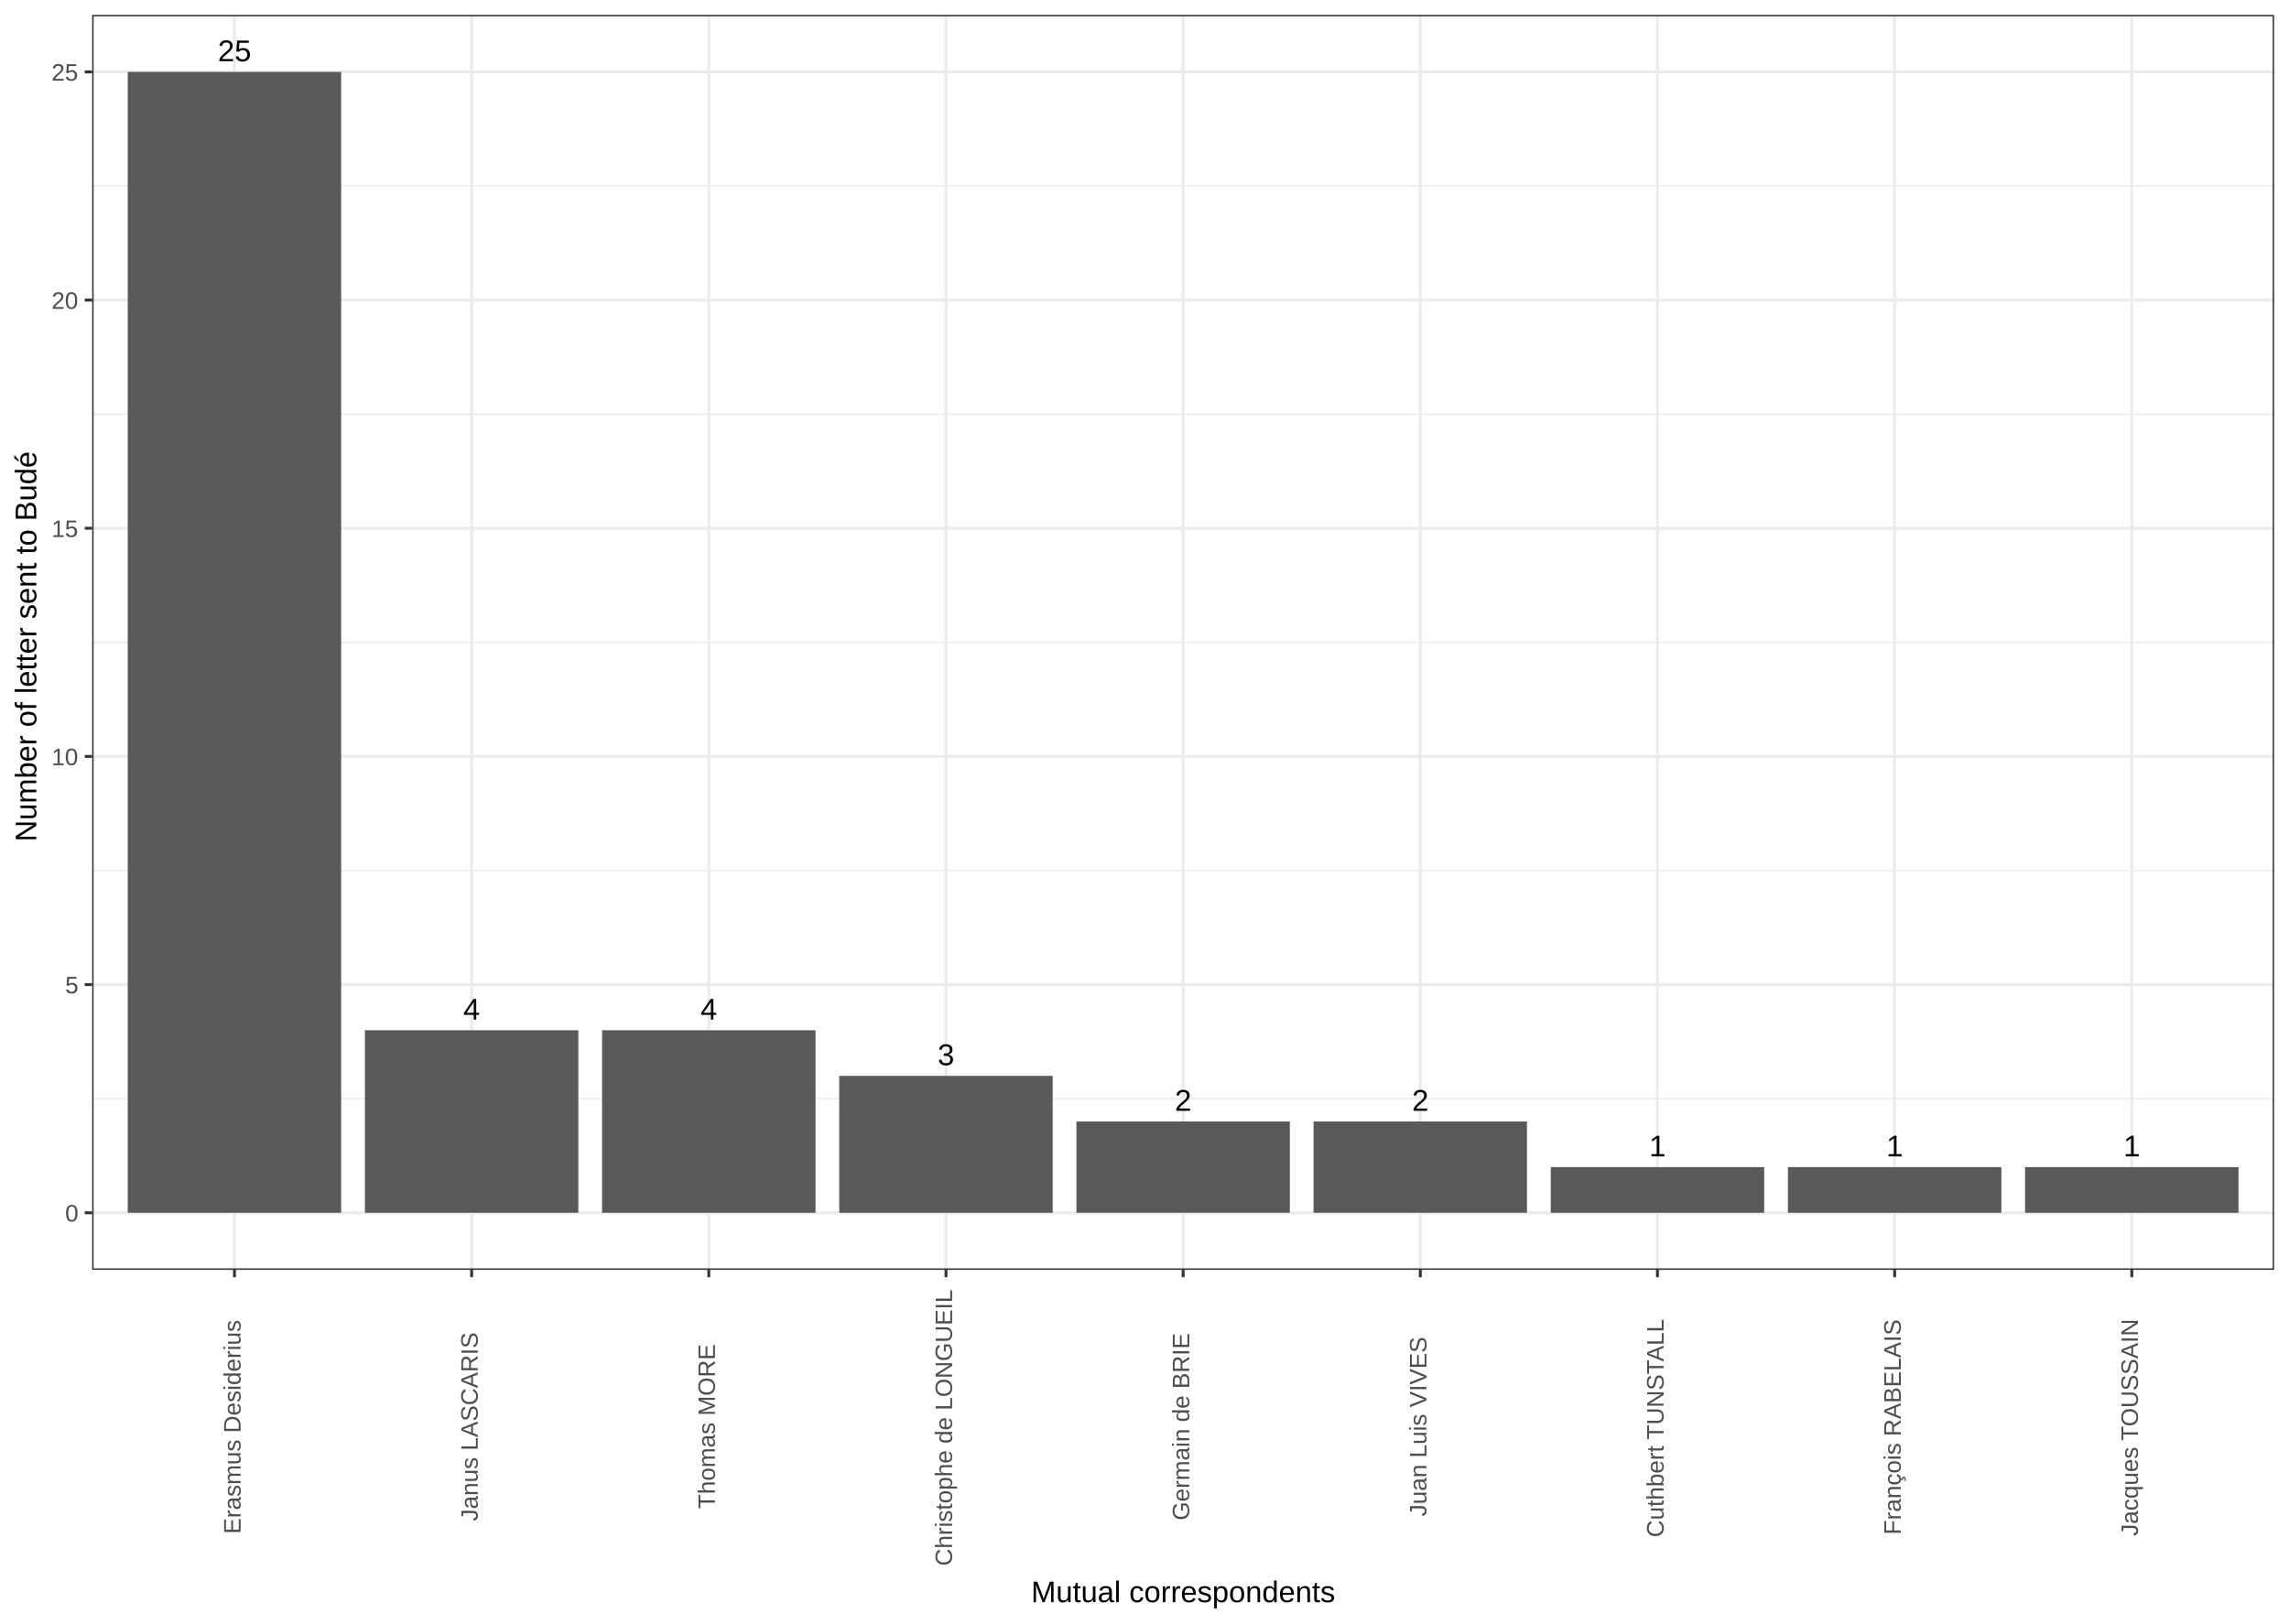
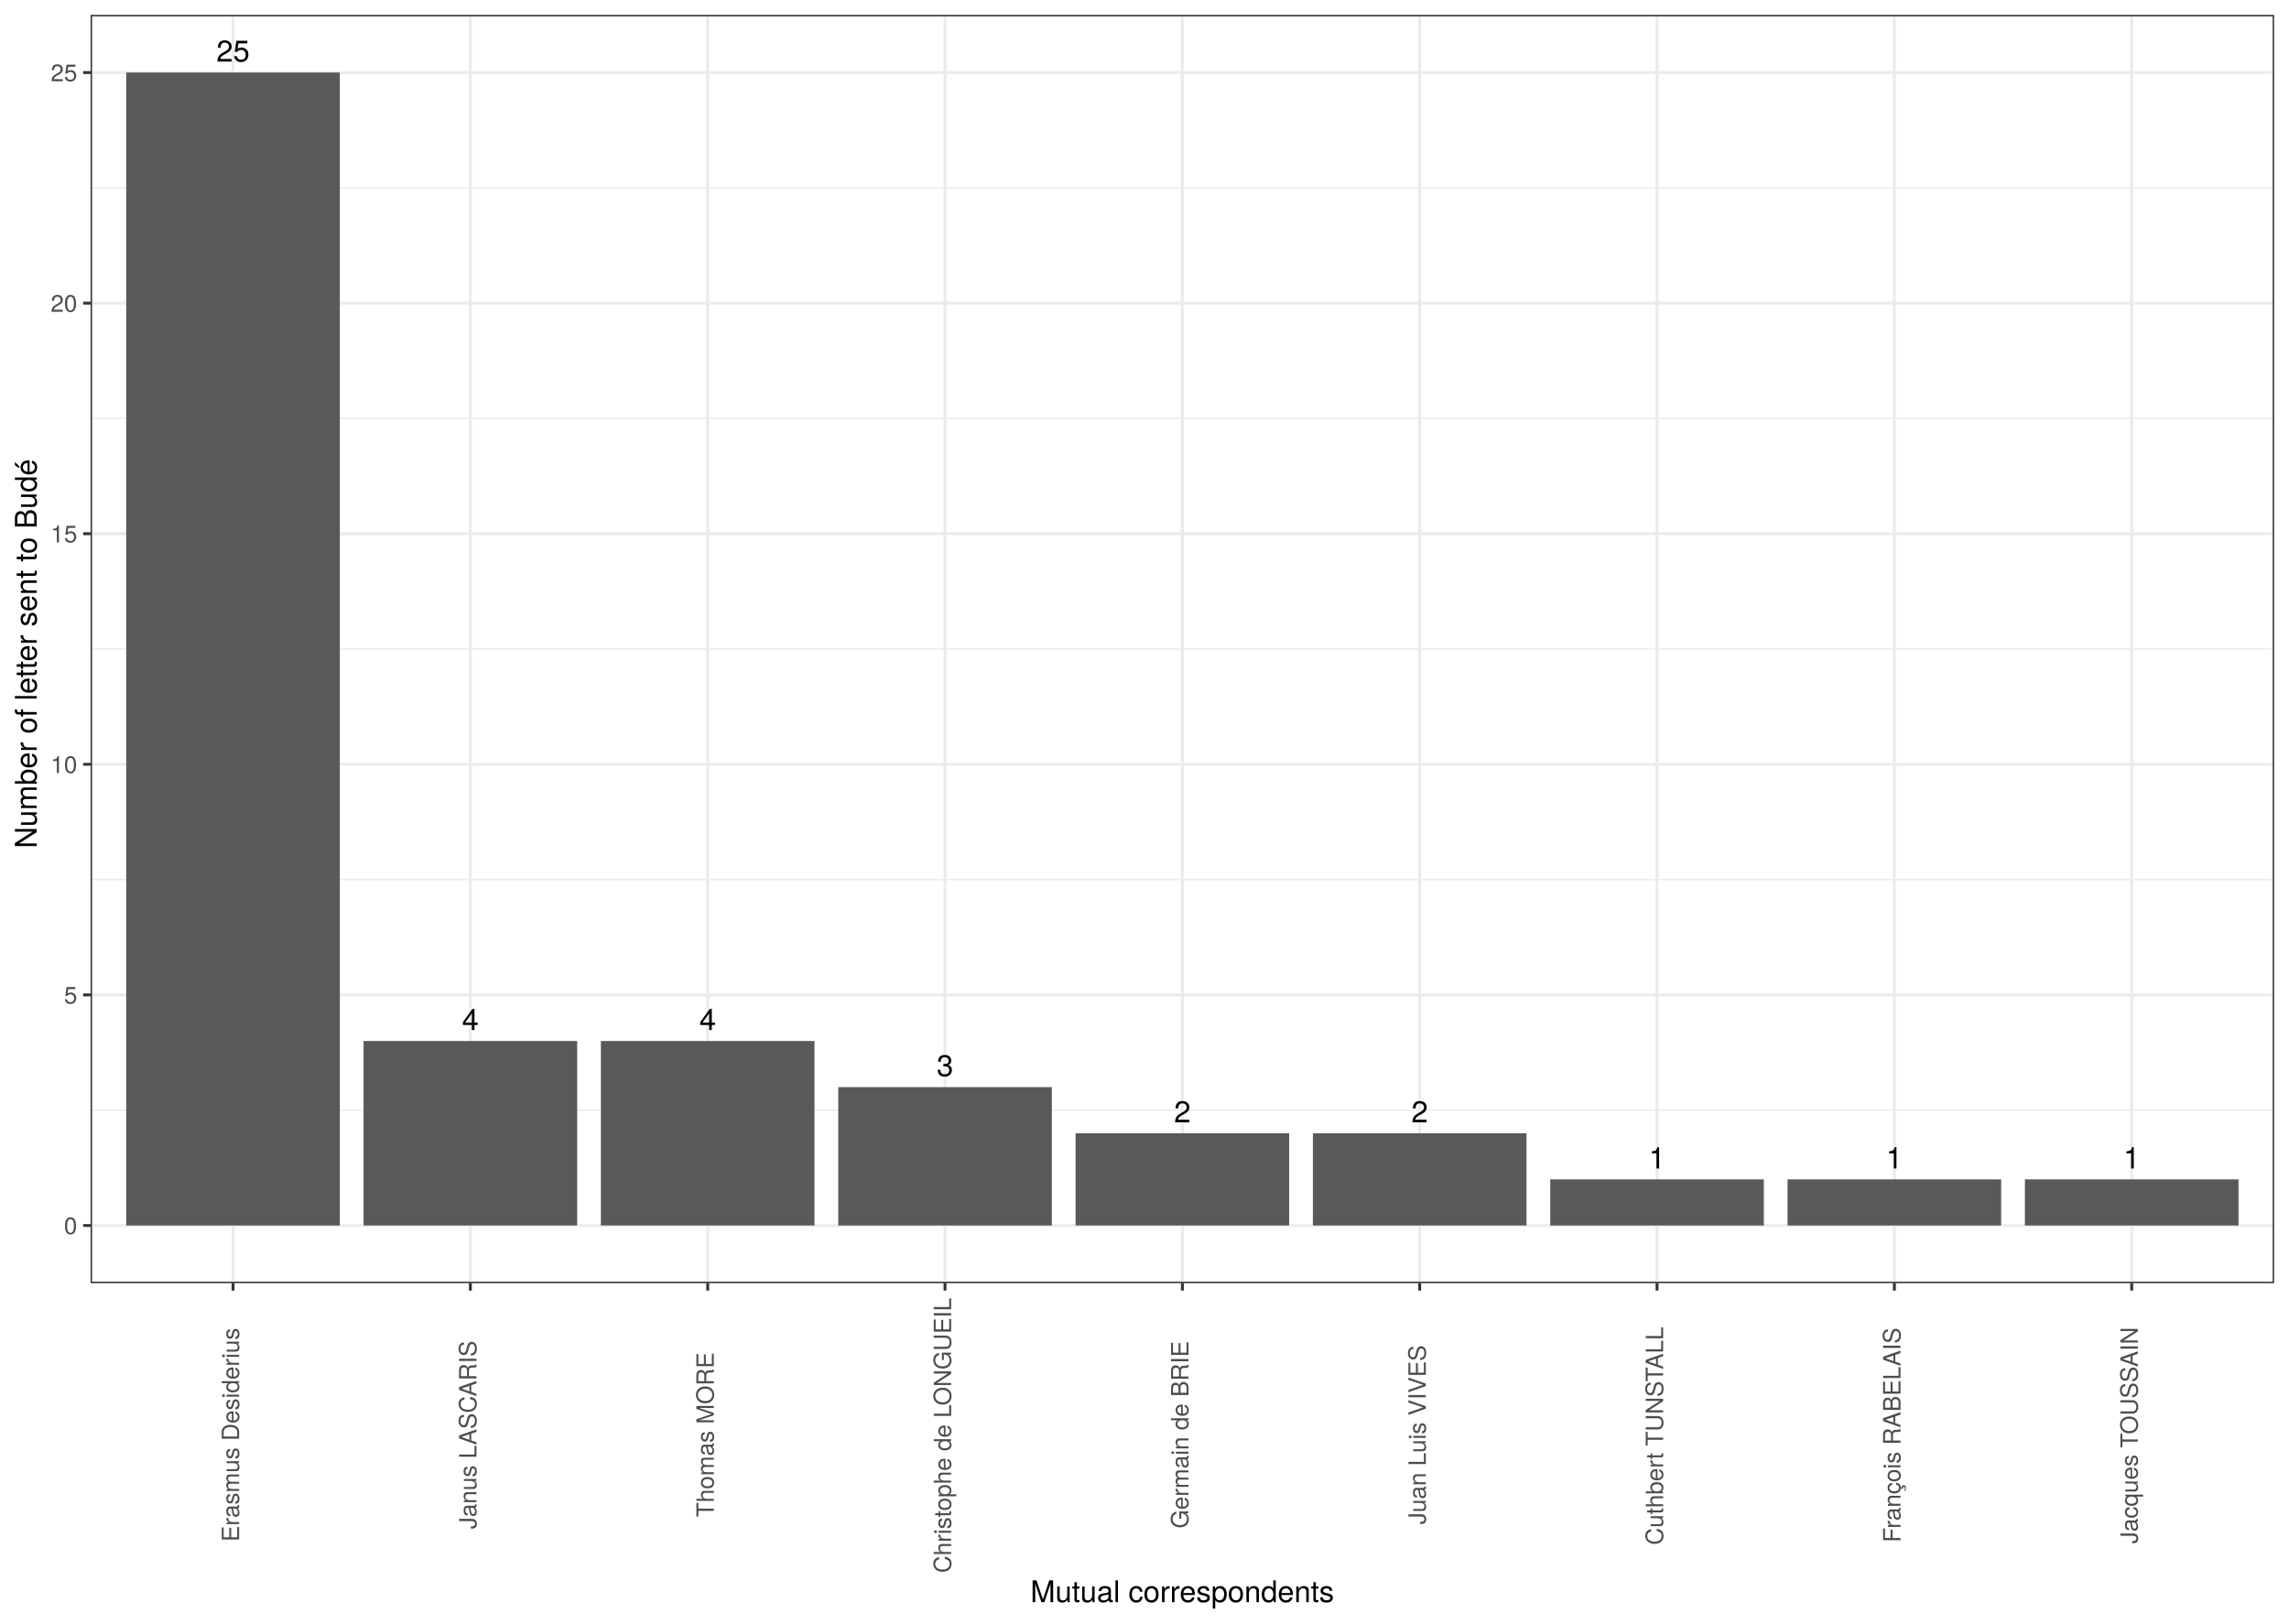
<svg xmlns="http://www.w3.org/2000/svg" viewBox="0 0 842.40 597.60">
  <defs>
    <style type="text/css">
-     line, polyline, path, rect, circle {
+     line, polyline, polygon, path, rect, circle {
      fill: none;
      stroke: #000000;
      stroke-linecap: round;
      stroke-linejoin: round;
      stroke-miterlimit: 10.00;
    }
  </style>
  </defs>
  <rect width="100%" height="100%" style="stroke: none; fill: #FFFFFF;" />
-   <rect x="0.00" y="-0.00" width="842.40" height="597.60" style="stroke-width: 1.07; stroke: #FFFFFF; fill: #FFFFFF;" />
+   <rect x="0.00" y="-0" width="842.40" height="597.60" style="stroke-width: 1.07; stroke: #FFFFFF; fill: #FFFFFF;" />
  <defs>
-     <clipPath id="cpMzMuOTE2OHw4MzYuOTIxfDQ2Ny4zOTV8NS40Nzk0NQ==">
-       <rect x="33.92" y="5.48" width="803.00" height="461.92" />
+     <clipPath id="cpMzMuMzV8ODM2LjkyfDQ3Mi4zMHw1LjQ4">
+       <rect x="33.35" y="5.48" width="803.57" height="466.82" />
    </clipPath>
  </defs>
-   <rect x="33.92" y="5.48" width="803.00" height="461.92" style="stroke-width: 1.07; stroke: none; fill: #FFFFFF;" clip-path="url(#cpMzMuOTE2OHw4MzYuOTIxfDQ2Ny4zOTV8NS40Nzk0NQ==)" />
-   <polyline points="33.92,404.41 836.92,404.41 " style="stroke-width: 0.53; stroke: #EBEBEB; stroke-linecap: butt;" clip-path="url(#cpMzMuOTE2OHw4MzYuOTIxfDQ2Ny4zOTV8NS40Nzk0NQ==)" />
-   <polyline points="33.92,320.42 836.92,320.42 " style="stroke-width: 0.53; stroke: #EBEBEB; stroke-linecap: butt;" clip-path="url(#cpMzMuOTE2OHw4MzYuOTIxfDQ2Ny4zOTV8NS40Nzk0NQ==)" />
-   <polyline points="33.92,236.44 836.92,236.44 " style="stroke-width: 0.53; stroke: #EBEBEB; stroke-linecap: butt;" clip-path="url(#cpMzMuOTE2OHw4MzYuOTIxfDQ2Ny4zOTV8NS40Nzk0NQ==)" />
-   <polyline points="33.92,152.45 836.92,152.45 " style="stroke-width: 0.53; stroke: #EBEBEB; stroke-linecap: butt;" clip-path="url(#cpMzMuOTE2OHw4MzYuOTIxfDQ2Ny4zOTV8NS40Nzk0NQ==)" />
-   <polyline points="33.92,68.47 836.92,68.47 " style="stroke-width: 0.53; stroke: #EBEBEB; stroke-linecap: butt;" clip-path="url(#cpMzMuOTE2OHw4MzYuOTIxfDQ2Ny4zOTV8NS40Nzk0NQ==)" />
-   <polyline points="33.92,446.40 836.92,446.40 " style="stroke-width: 1.07; stroke: #EBEBEB; stroke-linecap: butt;" clip-path="url(#cpMzMuOTE2OHw4MzYuOTIxfDQ2Ny4zOTV8NS40Nzk0NQ==)" />
-   <polyline points="33.92,362.41 836.92,362.41 " style="stroke-width: 1.07; stroke: #EBEBEB; stroke-linecap: butt;" clip-path="url(#cpMzMuOTE2OHw4MzYuOTIxfDQ2Ny4zOTV8NS40Nzk0NQ==)" />
-   <polyline points="33.92,278.43 836.92,278.43 " style="stroke-width: 1.07; stroke: #EBEBEB; stroke-linecap: butt;" clip-path="url(#cpMzMuOTE2OHw4MzYuOTIxfDQ2Ny4zOTV8NS40Nzk0NQ==)" />
-   <polyline points="33.92,194.44 836.92,194.44 " style="stroke-width: 1.07; stroke: #EBEBEB; stroke-linecap: butt;" clip-path="url(#cpMzMuOTE2OHw4MzYuOTIxfDQ2Ny4zOTV8NS40Nzk0NQ==)" />
-   <polyline points="33.92,110.46 836.92,110.46 " style="stroke-width: 1.07; stroke: #EBEBEB; stroke-linecap: butt;" clip-path="url(#cpMzMuOTE2OHw4MzYuOTIxfDQ2Ny4zOTV8NS40Nzk0NQ==)" />
-   <polyline points="33.92,26.48 836.92,26.48 " style="stroke-width: 1.07; stroke: #EBEBEB; stroke-linecap: butt;" clip-path="url(#cpMzMuOTE2OHw4MzYuOTIxfDQ2Ny4zOTV8NS40Nzk0NQ==)" />
-   <polyline points="86.29,467.39 86.29,5.48 " style="stroke-width: 1.07; stroke: #EBEBEB; stroke-linecap: butt;" clip-path="url(#cpMzMuOTE2OHw4MzYuOTIxfDQ2Ny4zOTV8NS40Nzk0NQ==)" />
-   <polyline points="173.57,467.39 173.57,5.48 " style="stroke-width: 1.07; stroke: #EBEBEB; stroke-linecap: butt;" clip-path="url(#cpMzMuOTE2OHw4MzYuOTIxfDQ2Ny4zOTV8NS40Nzk0NQ==)" />
-   <polyline points="260.85,467.39 260.85,5.48 " style="stroke-width: 1.07; stroke: #EBEBEB; stroke-linecap: butt;" clip-path="url(#cpMzMuOTE2OHw4MzYuOTIxfDQ2Ny4zOTV8NS40Nzk0NQ==)" />
-   <polyline points="348.14,467.39 348.14,5.48 " style="stroke-width: 1.07; stroke: #EBEBEB; stroke-linecap: butt;" clip-path="url(#cpMzMuOTE2OHw4MzYuOTIxfDQ2Ny4zOTV8NS40Nzk0NQ==)" />
-   <polyline points="435.42,467.39 435.42,5.48 " style="stroke-width: 1.07; stroke: #EBEBEB; stroke-linecap: butt;" clip-path="url(#cpMzMuOTE2OHw4MzYuOTIxfDQ2Ny4zOTV8NS40Nzk0NQ==)" />
-   <polyline points="522.70,467.39 522.70,5.48 " style="stroke-width: 1.07; stroke: #EBEBEB; stroke-linecap: butt;" clip-path="url(#cpMzMuOTE2OHw4MzYuOTIxfDQ2Ny4zOTV8NS40Nzk0NQ==)" />
-   <polyline points="609.98,467.39 609.98,5.48 " style="stroke-width: 1.07; stroke: #EBEBEB; stroke-linecap: butt;" clip-path="url(#cpMzMuOTE2OHw4MzYuOTIxfDQ2Ny4zOTV8NS40Nzk0NQ==)" />
-   <polyline points="697.27,467.39 697.27,5.48 " style="stroke-width: 1.07; stroke: #EBEBEB; stroke-linecap: butt;" clip-path="url(#cpMzMuOTE2OHw4MzYuOTIxfDQ2Ny4zOTV8NS40Nzk0NQ==)" />
-   <polyline points="784.55,467.39 784.55,5.48 " style="stroke-width: 1.07; stroke: #EBEBEB; stroke-linecap: butt;" clip-path="url(#cpMzMuOTE2OHw4MzYuOTIxfDQ2Ny4zOTV8NS40Nzk0NQ==)" />
-   <rect x="47.01" y="26.48" width="78.55" height="419.92" style="stroke-width: 1.07; stroke: none; stroke-linecap: butt; fill: #595959;" clip-path="url(#cpMzMuOTE2OHw4MzYuOTIxfDQ2Ny4zOTV8NS40Nzk0NQ==)" />
-   <rect x="134.29" y="379.21" width="78.55" height="67.19" style="stroke-width: 1.07; stroke: none; stroke-linecap: butt; fill: #595959;" clip-path="url(#cpMzMuOTE2OHw4MzYuOTIxfDQ2Ny4zOTV8NS40Nzk0NQ==)" />
-   <rect x="221.58" y="379.21" width="78.55" height="67.19" style="stroke-width: 1.07; stroke: none; stroke-linecap: butt; fill: #595959;" clip-path="url(#cpMzMuOTE2OHw4MzYuOTIxfDQ2Ny4zOTV8NS40Nzk0NQ==)" />
-   <rect x="308.86" y="396.01" width="78.55" height="50.39" style="stroke-width: 1.07; stroke: none; stroke-linecap: butt; fill: #595959;" clip-path="url(#cpMzMuOTE2OHw4MzYuOTIxfDQ2Ny4zOTV8NS40Nzk0NQ==)" />
-   <rect x="396.14" y="412.80" width="78.55" height="33.59" style="stroke-width: 1.07; stroke: none; stroke-linecap: butt; fill: #595959;" clip-path="url(#cpMzMuOTE2OHw4MzYuOTIxfDQ2Ny4zOTV8NS40Nzk0NQ==)" />
-   <rect x="483.42" y="412.80" width="78.55" height="33.59" style="stroke-width: 1.07; stroke: none; stroke-linecap: butt; fill: #595959;" clip-path="url(#cpMzMuOTE2OHw4MzYuOTIxfDQ2Ny4zOTV8NS40Nzk0NQ==)" />
-   <rect x="570.71" y="429.60" width="78.55" height="16.80" style="stroke-width: 1.07; stroke: none; stroke-linecap: butt; fill: #595959;" clip-path="url(#cpMzMuOTE2OHw4MzYuOTIxfDQ2Ny4zOTV8NS40Nzk0NQ==)" />
-   <rect x="657.99" y="429.60" width="78.55" height="16.80" style="stroke-width: 1.07; stroke: none; stroke-linecap: butt; fill: #595959;" clip-path="url(#cpMzMuOTE2OHw4MzYuOTIxfDQ2Ny4zOTV8NS40Nzk0NQ==)" />
-   <rect x="745.27" y="429.60" width="78.55" height="16.80" style="stroke-width: 1.07; stroke: none; stroke-linecap: butt; fill: #595959;" clip-path="url(#cpMzMuOTE2OHw4MzYuOTIxfDQ2Ny4zOTV8NS40Nzk0NQ==)" />
-   <g clip-path="url(#cpMzMuOTE2OHw4MzYuOTIxfDQ2Ny4zOTV8NS40Nzk0NQ==)">
-     <text x="80.17" y="22.54" style="font-size: 11.04px; font-family: Arial;" textLength="12.24px" lengthAdjust="spacingAndGlyphs">25</text>
+   <rect x="33.35" y="5.48" width="803.57" height="466.82" style="stroke-width: 1.07; stroke: none; fill: #FFFFFF;" clip-path="url(#cpMzMuMzV8ODM2LjkyfDQ3Mi4zMHw1LjQ4)" />
+   <polyline points="33.35,408.65 836.92,408.65 " style="stroke-width: 0.53; stroke: #EBEBEB; stroke-linecap: butt;" clip-path="url(#cpMzMuMzV8ODM2LjkyfDQ3Mi4zMHw1LjQ4)" />
+   <polyline points="33.35,323.77 836.92,323.77 " style="stroke-width: 0.53; stroke: #EBEBEB; stroke-linecap: butt;" clip-path="url(#cpMzMuMzV8ODM2LjkyfDQ3Mi4zMHw1LjQ4)" />
+   <polyline points="33.35,238.89 836.92,238.89 " style="stroke-width: 0.53; stroke: #EBEBEB; stroke-linecap: butt;" clip-path="url(#cpMzMuMzV8ODM2LjkyfDQ3Mi4zMHw1LjQ4)" />
+   <polyline points="33.35,154.01 836.92,154.01 " style="stroke-width: 0.53; stroke: #EBEBEB; stroke-linecap: butt;" clip-path="url(#cpMzMuMzV8ODM2LjkyfDQ3Mi4zMHw1LjQ4)" />
+   <polyline points="33.35,69.14 836.92,69.14 " style="stroke-width: 0.53; stroke: #EBEBEB; stroke-linecap: butt;" clip-path="url(#cpMzMuMzV8ODM2LjkyfDQ3Mi4zMHw1LjQ4)" />
+   <polyline points="33.35,451.09 836.92,451.09 " style="stroke-width: 1.07; stroke: #EBEBEB; stroke-linecap: butt;" clip-path="url(#cpMzMuMzV8ODM2LjkyfDQ3Mi4zMHw1LjQ4)" />
+   <polyline points="33.35,366.21 836.92,366.21 " style="stroke-width: 1.07; stroke: #EBEBEB; stroke-linecap: butt;" clip-path="url(#cpMzMuMzV8ODM2LjkyfDQ3Mi4zMHw1LjQ4)" />
+   <polyline points="33.35,281.33 836.92,281.33 " style="stroke-width: 1.07; stroke: #EBEBEB; stroke-linecap: butt;" clip-path="url(#cpMzMuMzV8ODM2LjkyfDQ3Mi4zMHw1LjQ4)" />
+   <polyline points="33.35,196.45 836.92,196.45 " style="stroke-width: 1.07; stroke: #EBEBEB; stroke-linecap: butt;" clip-path="url(#cpMzMuMzV8ODM2LjkyfDQ3Mi4zMHw1LjQ4)" />
+   <polyline points="33.35,111.58 836.92,111.58 " style="stroke-width: 1.07; stroke: #EBEBEB; stroke-linecap: butt;" clip-path="url(#cpMzMuMzV8ODM2LjkyfDQ3Mi4zMHw1LjQ4)" />
+   <polyline points="33.35,26.70 836.92,26.70 " style="stroke-width: 1.07; stroke: #EBEBEB; stroke-linecap: butt;" clip-path="url(#cpMzMuMzV8ODM2LjkyfDQ3Mi4zMHw1LjQ4)" />
+   <polyline points="85.76,472.30 85.76,5.48 " style="stroke-width: 1.07; stroke: #EBEBEB; stroke-linecap: butt;" clip-path="url(#cpMzMuMzV8ODM2LjkyfDQ3Mi4zMHw1LjQ4)" />
+   <polyline points="173.10,472.30 173.10,5.48 " style="stroke-width: 1.07; stroke: #EBEBEB; stroke-linecap: butt;" clip-path="url(#cpMzMuMzV8ODM2LjkyfDQ3Mi4zMHw1LjQ4)" />
+   <polyline points="260.45,472.30 260.45,5.48 " style="stroke-width: 1.07; stroke: #EBEBEB; stroke-linecap: butt;" clip-path="url(#cpMzMuMzV8ODM2LjkyfDQ3Mi4zMHw1LjQ4)" />
+   <polyline points="347.79,472.30 347.79,5.48 " style="stroke-width: 1.07; stroke: #EBEBEB; stroke-linecap: butt;" clip-path="url(#cpMzMuMzV8ODM2LjkyfDQ3Mi4zMHw1LjQ4)" />
+   <polyline points="435.14,472.30 435.14,5.48 " style="stroke-width: 1.07; stroke: #EBEBEB; stroke-linecap: butt;" clip-path="url(#cpMzMuMzV8ODM2LjkyfDQ3Mi4zMHw1LjQ4)" />
+   <polyline points="522.48,472.30 522.48,5.48 " style="stroke-width: 1.07; stroke: #EBEBEB; stroke-linecap: butt;" clip-path="url(#cpMzMuMzV8ODM2LjkyfDQ3Mi4zMHw1LjQ4)" />
+   <polyline points="609.83,472.30 609.83,5.48 " style="stroke-width: 1.07; stroke: #EBEBEB; stroke-linecap: butt;" clip-path="url(#cpMzMuMzV8ODM2LjkyfDQ3Mi4zMHw1LjQ4)" />
+   <polyline points="697.17,472.30 697.17,5.48 " style="stroke-width: 1.07; stroke: #EBEBEB; stroke-linecap: butt;" clip-path="url(#cpMzMuMzV8ODM2LjkyfDQ3Mi4zMHw1LjQ4)" />
+   <polyline points="784.51,472.30 784.51,5.48 " style="stroke-width: 1.07; stroke: #EBEBEB; stroke-linecap: butt;" clip-path="url(#cpMzMuMzV8ODM2LjkyfDQ3Mi4zMHw1LjQ4)" />
+   <rect x="46.45" y="26.70" width="78.61" height="424.39" style="stroke-width: 1.07; stroke: none; stroke-linecap: square; stroke-linejoin: miter; fill: #595959;" clip-path="url(#cpMzMuMzV8ODM2LjkyfDQ3Mi4zMHw1LjQ4)" />
+   <rect x="221.14" y="383.18" width="78.61" height="67.90" style="stroke-width: 1.07; stroke: none; stroke-linecap: square; stroke-linejoin: miter; fill: #595959;" clip-path="url(#cpMzMuMzV8ODM2LjkyfDQ3Mi4zMHw1LjQ4)" />
+   <rect x="133.80" y="383.18" width="78.61" height="67.90" style="stroke-width: 1.07; stroke: none; stroke-linecap: square; stroke-linejoin: miter; fill: #595959;" clip-path="url(#cpMzMuMzV8ODM2LjkyfDQ3Mi4zMHw1LjQ4)" />
+   <rect x="308.49" y="400.16" width="78.61" height="50.93" style="stroke-width: 1.07; stroke: none; stroke-linecap: square; stroke-linejoin: miter; fill: #595959;" clip-path="url(#cpMzMuMzV8ODM2LjkyfDQ3Mi4zMHw1LjQ4)" />
+   <rect x="395.83" y="417.13" width="78.61" height="33.95" style="stroke-width: 1.07; stroke: none; stroke-linecap: square; stroke-linejoin: miter; fill: #595959;" clip-path="url(#cpMzMuMzV8ODM2LjkyfDQ3Mi4zMHw1LjQ4)" />
+   <rect x="483.18" y="417.13" width="78.61" height="33.95" style="stroke-width: 1.07; stroke: none; stroke-linecap: square; stroke-linejoin: miter; fill: #595959;" clip-path="url(#cpMzMuMzV8ODM2LjkyfDQ3Mi4zMHw1LjQ4)" />
+   <rect x="657.86" y="434.11" width="78.61" height="16.98" style="stroke-width: 1.07; stroke: none; stroke-linecap: square; stroke-linejoin: miter; fill: #595959;" clip-path="url(#cpMzMuMzV8ODM2LjkyfDQ3Mi4zMHw1LjQ4)" />
+   <rect x="570.52" y="434.11" width="78.61" height="16.98" style="stroke-width: 1.07; stroke: none; stroke-linecap: square; stroke-linejoin: miter; fill: #595959;" clip-path="url(#cpMzMuMzV8ODM2LjkyfDQ3Mi4zMHw1LjQ4)" />
+   <rect x="745.21" y="434.11" width="78.61" height="16.98" style="stroke-width: 1.07; stroke: none; stroke-linecap: square; stroke-linejoin: miter; fill: #595959;" clip-path="url(#cpMzMuMzV8ODM2LjkyfDQ3Mi4zMHw1LjQ4)" />
+   <g clip-path="url(#cpMzMuMzV8ODM2LjkyfDQ3Mi4zMHw1LjQ4)">
+     <text x="79.62" y="22.67" style="font-size: 11.04px; font-family: TeX Gyre Heros;" textLength="12.28px" lengthAdjust="spacingAndGlyphs">25</text>
  </g>
-   <g clip-path="url(#cpMzMuOTE2OHw4MzYuOTIxfDQ2Ny4zOTV8NS40Nzk0NQ==)">
-     <text x="257.79" y="375.27" style="font-size: 11.04px; font-family: Arial;" textLength="6.12px" lengthAdjust="spacingAndGlyphs">4</text>
+   <g clip-path="url(#cpMzMuMzV8ODM2LjkyfDQ3Mi4zMHw1LjQ4)">
+     <text x="257.38" y="379.16" style="font-size: 11.04px; font-family: TeX Gyre Heros;" textLength="6.14px" lengthAdjust="spacingAndGlyphs">4</text>
  </g>
-   <g clip-path="url(#cpMzMuOTE2OHw4MzYuOTIxfDQ2Ny4zOTV8NS40Nzk0NQ==)">
-     <text x="170.51" y="375.27" style="font-size: 11.04px; font-family: Arial;" textLength="6.12px" lengthAdjust="spacingAndGlyphs">4</text>
+   <g clip-path="url(#cpMzMuMzV8ODM2LjkyfDQ3Mi4zMHw1LjQ4)">
+     <text x="170.04" y="379.16" style="font-size: 11.04px; font-family: TeX Gyre Heros;" textLength="6.14px" lengthAdjust="spacingAndGlyphs">4</text>
  </g>
-   <g clip-path="url(#cpMzMuOTE2OHw4MzYuOTIxfDQ2Ny4zOTV8NS40Nzk0NQ==)">
-     <text x="345.08" y="392.07" style="font-size: 11.04px; font-family: Arial;" textLength="6.12px" lengthAdjust="spacingAndGlyphs">3</text>
+   <g clip-path="url(#cpMzMuMzV8ODM2LjkyfDQ3Mi4zMHw1LjQ4)">
+     <text x="344.72" y="396.13" style="font-size: 11.04px; font-family: TeX Gyre Heros;" textLength="6.14px" lengthAdjust="spacingAndGlyphs">3</text>
  </g>
-   <g clip-path="url(#cpMzMuOTE2OHw4MzYuOTIxfDQ2Ny4zOTV8NS40Nzk0NQ==)">
-     <text x="519.64" y="408.87" style="font-size: 11.04px; font-family: Arial;" textLength="6.12px" lengthAdjust="spacingAndGlyphs">2</text>
+   <g clip-path="url(#cpMzMuMzV8ODM2LjkyfDQ3Mi4zMHw1LjQ4)">
+     <text x="432.07" y="413.11" style="font-size: 11.04px; font-family: TeX Gyre Heros;" textLength="6.14px" lengthAdjust="spacingAndGlyphs">2</text>
  </g>
-   <g clip-path="url(#cpMzMuOTE2OHw4MzYuOTIxfDQ2Ny4zOTV8NS40Nzk0NQ==)">
-     <text x="432.36" y="408.87" style="font-size: 11.04px; font-family: Arial;" textLength="6.12px" lengthAdjust="spacingAndGlyphs">2</text>
+   <g clip-path="url(#cpMzMuMzV8ODM2LjkyfDQ3Mi4zMHw1LjQ4)">
+     <text x="519.41" y="413.11" style="font-size: 11.04px; font-family: TeX Gyre Heros;" textLength="6.14px" lengthAdjust="spacingAndGlyphs">2</text>
  </g>
-   <g clip-path="url(#cpMzMuOTE2OHw4MzYuOTIxfDQ2Ny4zOTV8NS40Nzk0NQ==)">
-     <text x="694.21" y="425.66" style="font-size: 11.04px; font-family: Arial;" textLength="6.12px" lengthAdjust="spacingAndGlyphs">1</text>
+   <g clip-path="url(#cpMzMuMzV8ODM2LjkyfDQ3Mi4zMHw1LjQ4)">
+     <text x="694.10" y="430.09" style="font-size: 11.04px; font-family: TeX Gyre Heros;" textLength="6.14px" lengthAdjust="spacingAndGlyphs">1</text>
  </g>
-   <g clip-path="url(#cpMzMuOTE2OHw4MzYuOTIxfDQ2Ny4zOTV8NS40Nzk0NQ==)">
-     <text x="606.93" y="425.66" style="font-size: 11.04px; font-family: Arial;" textLength="6.12px" lengthAdjust="spacingAndGlyphs">1</text>
+   <g clip-path="url(#cpMzMuMzV8ODM2LjkyfDQ3Mi4zMHw1LjQ4)">
+     <text x="606.76" y="430.09" style="font-size: 11.04px; font-family: TeX Gyre Heros;" textLength="6.14px" lengthAdjust="spacingAndGlyphs">1</text>
  </g>
-   <g clip-path="url(#cpMzMuOTE2OHw4MzYuOTIxfDQ2Ny4zOTV8NS40Nzk0NQ==)">
-     <text x="781.49" y="425.66" style="font-size: 11.04px; font-family: Arial;" textLength="6.12px" lengthAdjust="spacingAndGlyphs">1</text>
+   <g clip-path="url(#cpMzMuMzV8ODM2LjkyfDQ3Mi4zMHw1LjQ4)">
+     <text x="781.44" y="430.09" style="font-size: 11.04px; font-family: TeX Gyre Heros;" textLength="6.14px" lengthAdjust="spacingAndGlyphs">1</text>
  </g>
-   <rect x="33.92" y="5.48" width="803.00" height="461.92" style="stroke-width: 1.07; stroke: #333333;" clip-path="url(#cpMzMuOTE2OHw4MzYuOTIxfDQ2Ny4zOTV8NS40Nzk0NQ==)" />
+   <rect x="33.35" y="5.48" width="803.57" height="466.82" style="stroke-width: 1.07; stroke: #333333;" clip-path="url(#cpMzMuMzV8ODM2LjkyfDQ3Mi4zMHw1LjQ4)" />
  <defs>
-     <clipPath id="cpMHw4NDIuNHw1OTcuNnww">
+     <clipPath id="cpMC4wMHw4NDIuNDB8NTk3LjYwfDAuMDA=">
      <rect x="0.00" y="0.00" width="842.40" height="597.60" />
    </clipPath>
  </defs>
-   <g clip-path="url(#cpMHw4NDIuNHw1OTcuNnww)">
-     <text x="23.98" y="449.62" style="font-size: 8.80px; fill: #4D4D4D; font-family: Arial;" textLength="5.01px" lengthAdjust="spacingAndGlyphs">0</text>
+   <g clip-path="url(#cpMC4wMHw4NDIuNDB8NTk3LjYwfDAuMDA=)">
+     <text x="23.53" y="454.29" style="font-size: 8.80px; fill: #4D4D4D; font-family: TeX Gyre Heros;" textLength="4.89px" lengthAdjust="spacingAndGlyphs">0</text>
  </g>
-   <g clip-path="url(#cpMHw4NDIuNHw1OTcuNnww)">
-     <text x="23.98" y="365.63" style="font-size: 8.80px; fill: #4D4D4D; font-family: Arial;" textLength="5.01px" lengthAdjust="spacingAndGlyphs">5</text>
+   <g clip-path="url(#cpMC4wMHw4NDIuNDB8NTk3LjYwfDAuMDA=)">
+     <text x="23.53" y="369.42" style="font-size: 8.80px; fill: #4D4D4D; font-family: TeX Gyre Heros;" textLength="4.89px" lengthAdjust="spacingAndGlyphs">5</text>
  </g>
-   <g clip-path="url(#cpMHw4NDIuNHw1OTcuNnww)">
-     <text x="18.97" y="281.65" style="font-size: 8.80px; fill: #4D4D4D; font-family: Arial;" textLength="10.01px" lengthAdjust="spacingAndGlyphs">10</text>
+   <g clip-path="url(#cpMC4wMHw4NDIuNDB8NTk3LjYwfDAuMDA=)">
+     <text x="18.64" y="284.54" style="font-size: 8.80px; fill: #4D4D4D; font-family: TeX Gyre Heros;" textLength="9.79px" lengthAdjust="spacingAndGlyphs">10</text>
  </g>
-   <g clip-path="url(#cpMHw4NDIuNHw1OTcuNnww)">
-     <text x="18.97" y="197.66" style="font-size: 8.80px; fill: #4D4D4D; font-family: Arial;" textLength="10.01px" lengthAdjust="spacingAndGlyphs">15</text>
+   <g clip-path="url(#cpMC4wMHw4NDIuNDB8NTk3LjYwfDAuMDA=)">
+     <text x="18.64" y="199.66" style="font-size: 8.80px; fill: #4D4D4D; font-family: TeX Gyre Heros;" textLength="9.79px" lengthAdjust="spacingAndGlyphs">15</text>
  </g>
-   <g clip-path="url(#cpMHw4NDIuNHw1OTcuNnww)">
-     <text x="18.97" y="113.68" style="font-size: 8.80px; fill: #4D4D4D; font-family: Arial;" textLength="10.01px" lengthAdjust="spacingAndGlyphs">20</text>
+   <g clip-path="url(#cpMC4wMHw4NDIuNDB8NTk3LjYwfDAuMDA=)">
+     <text x="18.64" y="114.78" style="font-size: 8.80px; fill: #4D4D4D; font-family: TeX Gyre Heros;" textLength="9.79px" lengthAdjust="spacingAndGlyphs">20</text>
  </g>
-   <g clip-path="url(#cpMHw4NDIuNHw1OTcuNnww)">
-     <text x="18.97" y="29.69" style="font-size: 8.80px; fill: #4D4D4D; font-family: Arial;" textLength="10.01px" lengthAdjust="spacingAndGlyphs">25</text>
+   <g clip-path="url(#cpMC4wMHw4NDIuNDB8NTk3LjYwfDAuMDA=)">
+     <text x="18.64" y="29.91" style="font-size: 8.80px; fill: #4D4D4D; font-family: TeX Gyre Heros;" textLength="9.79px" lengthAdjust="spacingAndGlyphs">25</text>
  </g>
-   <polyline points="31.18,446.40 33.92,446.40 " style="stroke-width: 1.07; stroke: #333333; stroke-linecap: butt;" clip-path="url(#cpMHw4NDIuNHw1OTcuNnww)" />
-   <polyline points="31.18,362.41 33.92,362.41 " style="stroke-width: 1.07; stroke: #333333; stroke-linecap: butt;" clip-path="url(#cpMHw4NDIuNHw1OTcuNnww)" />
-   <polyline points="31.18,278.43 33.92,278.43 " style="stroke-width: 1.07; stroke: #333333; stroke-linecap: butt;" clip-path="url(#cpMHw4NDIuNHw1OTcuNnww)" />
-   <polyline points="31.18,194.44 33.92,194.44 " style="stroke-width: 1.07; stroke: #333333; stroke-linecap: butt;" clip-path="url(#cpMHw4NDIuNHw1OTcuNnww)" />
-   <polyline points="31.18,110.46 33.92,110.46 " style="stroke-width: 1.07; stroke: #333333; stroke-linecap: butt;" clip-path="url(#cpMHw4NDIuNHw1OTcuNnww)" />
-   <polyline points="31.18,26.48 33.92,26.48 " style="stroke-width: 1.07; stroke: #333333; stroke-linecap: butt;" clip-path="url(#cpMHw4NDIuNHw1OTcuNnww)" />
-   <polyline points="86.29,470.13 86.29,467.39 " style="stroke-width: 1.07; stroke: #333333; stroke-linecap: butt;" clip-path="url(#cpMHw4NDIuNHw1OTcuNnww)" />
-   <polyline points="173.57,470.13 173.57,467.39 " style="stroke-width: 1.07; stroke: #333333; stroke-linecap: butt;" clip-path="url(#cpMHw4NDIuNHw1OTcuNnww)" />
-   <polyline points="260.85,470.13 260.85,467.39 " style="stroke-width: 1.07; stroke: #333333; stroke-linecap: butt;" clip-path="url(#cpMHw4NDIuNHw1OTcuNnww)" />
-   <polyline points="348.14,470.13 348.14,467.39 " style="stroke-width: 1.07; stroke: #333333; stroke-linecap: butt;" clip-path="url(#cpMHw4NDIuNHw1OTcuNnww)" />
-   <polyline points="435.42,470.13 435.42,467.39 " style="stroke-width: 1.07; stroke: #333333; stroke-linecap: butt;" clip-path="url(#cpMHw4NDIuNHw1OTcuNnww)" />
-   <polyline points="522.70,470.13 522.70,467.39 " style="stroke-width: 1.07; stroke: #333333; stroke-linecap: butt;" clip-path="url(#cpMHw4NDIuNHw1OTcuNnww)" />
-   <polyline points="609.98,470.13 609.98,467.39 " style="stroke-width: 1.07; stroke: #333333; stroke-linecap: butt;" clip-path="url(#cpMHw4NDIuNHw1OTcuNnww)" />
-   <polyline points="697.27,470.13 697.27,467.39 " style="stroke-width: 1.07; stroke: #333333; stroke-linecap: butt;" clip-path="url(#cpMHw4NDIuNHw1OTcuNnww)" />
-   <polyline points="784.55,470.13 784.55,467.39 " style="stroke-width: 1.07; stroke: #333333; stroke-linecap: butt;" clip-path="url(#cpMHw4NDIuNHw1OTcuNnww)" />
-   <g clip-path="url(#cpMHw4NDIuNHw1OTcuNnww)">
-     <text transform="translate(88.54,564.61) rotate(-90)" style="font-size: 8.80px; fill: #4D4D4D; font-family: Arial;" textLength="80.53px" lengthAdjust="spacingAndGlyphs">Erasmus Desiderius</text>
+   <polyline points="30.61,451.09 33.35,451.09 " style="stroke-width: 1.07; stroke: #333333; stroke-linecap: butt;" clip-path="url(#cpMC4wMHw4NDIuNDB8NTk3LjYwfDAuMDA=)" />
+   <polyline points="30.61,366.21 33.35,366.21 " style="stroke-width: 1.07; stroke: #333333; stroke-linecap: butt;" clip-path="url(#cpMC4wMHw4NDIuNDB8NTk3LjYwfDAuMDA=)" />
+   <polyline points="30.61,281.33 33.35,281.33 " style="stroke-width: 1.07; stroke: #333333; stroke-linecap: butt;" clip-path="url(#cpMC4wMHw4NDIuNDB8NTk3LjYwfDAuMDA=)" />
+   <polyline points="30.61,196.45 33.35,196.45 " style="stroke-width: 1.07; stroke: #333333; stroke-linecap: butt;" clip-path="url(#cpMC4wMHw4NDIuNDB8NTk3LjYwfDAuMDA=)" />
+   <polyline points="30.61,111.58 33.35,111.58 " style="stroke-width: 1.07; stroke: #333333; stroke-linecap: butt;" clip-path="url(#cpMC4wMHw4NDIuNDB8NTk3LjYwfDAuMDA=)" />
+   <polyline points="30.61,26.70 33.35,26.70 " style="stroke-width: 1.07; stroke: #333333; stroke-linecap: butt;" clip-path="url(#cpMC4wMHw4NDIuNDB8NTk3LjYwfDAuMDA=)" />
+   <polyline points="85.76,475.04 85.76,472.30 " style="stroke-width: 1.07; stroke: #333333; stroke-linecap: butt;" clip-path="url(#cpMC4wMHw4NDIuNDB8NTk3LjYwfDAuMDA=)" />
+   <polyline points="173.10,475.04 173.10,472.30 " style="stroke-width: 1.07; stroke: #333333; stroke-linecap: butt;" clip-path="url(#cpMC4wMHw4NDIuNDB8NTk3LjYwfDAuMDA=)" />
+   <polyline points="260.45,475.04 260.45,472.30 " style="stroke-width: 1.07; stroke: #333333; stroke-linecap: butt;" clip-path="url(#cpMC4wMHw4NDIuNDB8NTk3LjYwfDAuMDA=)" />
+   <polyline points="347.79,475.04 347.79,472.30 " style="stroke-width: 1.07; stroke: #333333; stroke-linecap: butt;" clip-path="url(#cpMC4wMHw4NDIuNDB8NTk3LjYwfDAuMDA=)" />
+   <polyline points="435.14,475.04 435.14,472.30 " style="stroke-width: 1.07; stroke: #333333; stroke-linecap: butt;" clip-path="url(#cpMC4wMHw4NDIuNDB8NTk3LjYwfDAuMDA=)" />
+   <polyline points="522.48,475.04 522.48,472.30 " style="stroke-width: 1.07; stroke: #333333; stroke-linecap: butt;" clip-path="url(#cpMC4wMHw4NDIuNDB8NTk3LjYwfDAuMDA=)" />
+   <polyline points="609.83,475.04 609.83,472.30 " style="stroke-width: 1.07; stroke: #333333; stroke-linecap: butt;" clip-path="url(#cpMC4wMHw4NDIuNDB8NTk3LjYwfDAuMDA=)" />
+   <polyline points="697.17,475.04 697.17,472.30 " style="stroke-width: 1.07; stroke: #333333; stroke-linecap: butt;" clip-path="url(#cpMC4wMHw4NDIuNDB8NTk3LjYwfDAuMDA=)" />
+   <polyline points="784.51,475.04 784.51,472.30 " style="stroke-width: 1.07; stroke: #333333; stroke-linecap: butt;" clip-path="url(#cpMC4wMHw4NDIuNDB8NTk3LjYwfDAuMDA=)" />
+   <g clip-path="url(#cpMC4wMHw4NDIuNDB8NTk3LjYwfDAuMDA=)">
+     <text transform="translate(88.01,567.46) rotate(-90)" style="font-size: 8.80px; fill: #4D4D4D; font-family: TeX Gyre Heros;" textLength="78.72px" lengthAdjust="spacingAndGlyphs">Erasmus Desiderius</text>
  </g>
-   <g clip-path="url(#cpMHw4NDIuNHw1OTcuNnww)">
-     <text transform="translate(175.82,559.87) rotate(-90)" style="font-size: 8.80px; fill: #4D4D4D; font-family: Arial;" textLength="71.03px" lengthAdjust="spacingAndGlyphs">Janus LASCARIS</text>
+   <g clip-path="url(#cpMC4wMHw4NDIuNDB8NTk3LjYwfDAuMDA=)">
+     <text transform="translate(175.35,562.82) rotate(-90)" style="font-size: 8.80px; fill: #4D4D4D; font-family: TeX Gyre Heros;" textLength="69.45px" lengthAdjust="spacingAndGlyphs">Janus LASCARIS</text>
  </g>
-   <g clip-path="url(#cpMHw4NDIuNHw1OTcuNnww)">
-     <text transform="translate(263.11,555.36) rotate(-90)" style="font-size: 8.80px; fill: #4D4D4D; font-family: Arial;" textLength="62.01px" lengthAdjust="spacingAndGlyphs">Thomas MORE</text>
+   <g clip-path="url(#cpMC4wMHw4NDIuNDB8NTk3LjYwfDAuMDA=)">
+     <text transform="translate(262.69,558.42) rotate(-90)" style="font-size: 8.80px; fill: #4D4D4D; font-family: TeX Gyre Heros;" textLength="60.63px" lengthAdjust="spacingAndGlyphs">Thomas MORE</text>
  </g>
-   <g clip-path="url(#cpMHw4NDIuNHw1OTcuNnww)">
-     <text transform="translate(350.39,576.38) rotate(-90)" style="font-size: 8.80px; fill: #4D4D4D; font-family: Arial;" textLength="104.05px" lengthAdjust="spacingAndGlyphs">Christophe de LONGUEIL</text>
+   <g clip-path="url(#cpMC4wMHw4NDIuNDB8NTk3LjYwfDAuMDA=)">
+     <text transform="translate(350.04,578.96) rotate(-90)" style="font-size: 8.80px; fill: #4D4D4D; font-family: TeX Gyre Heros;" textLength="101.73px" lengthAdjust="spacingAndGlyphs">Christophe de LONGUEIL</text>
  </g>
-   <g clip-path="url(#cpMHw4NDIuNHw1OTcuNnww)">
-     <text transform="translate(437.67,559.61) rotate(-90)" style="font-size: 8.80px; fill: #4D4D4D; font-family: Arial;" textLength="70.53px" lengthAdjust="spacingAndGlyphs">Germain de BRIE</text>
+   <g clip-path="url(#cpMC4wMHw4NDIuNDB8NTk3LjYwfDAuMDA=)">
+     <text transform="translate(437.38,562.58) rotate(-90)" style="font-size: 8.80px; fill: #4D4D4D; font-family: TeX Gyre Heros;" textLength="68.96px" lengthAdjust="spacingAndGlyphs">Germain de BRIE</text>
  </g>
-   <g clip-path="url(#cpMHw4NDIuNHw1OTcuNnww)">
-     <text transform="translate(524.95,558.12) rotate(-90)" style="font-size: 8.80px; fill: #4D4D4D; font-family: Arial;" textLength="67.54px" lengthAdjust="spacingAndGlyphs">Juan Luis VIVES</text>
+   <g clip-path="url(#cpMC4wMHw4NDIuNDB8NTk3LjYwfDAuMDA=)">
+     <text transform="translate(524.73,561.12) rotate(-90)" style="font-size: 8.80px; fill: #4D4D4D; font-family: TeX Gyre Heros;" textLength="66.04px" lengthAdjust="spacingAndGlyphs">Juan Luis VIVES</text>
  </g>
-   <g clip-path="url(#cpMHw4NDIuNHw1OTcuNnww)">
-     <text transform="translate(612.24,565.87) rotate(-90)" style="font-size: 8.80px; fill: #4D4D4D; font-family: Arial;" textLength="83.03px" lengthAdjust="spacingAndGlyphs">Cuthbert TUNSTALL</text>
+   <g clip-path="url(#cpMC4wMHw4NDIuNDB8NTk3LjYwfDAuMDA=)">
+     <text transform="translate(612.07,568.69) rotate(-90)" style="font-size: 8.80px; fill: #4D4D4D; font-family: TeX Gyre Heros;" textLength="81.18px" lengthAdjust="spacingAndGlyphs">Cuthbert TUNSTALL</text>
  </g>
-   <g clip-path="url(#cpMHw4NDIuNHw1OTcuNnww)">
-     <text transform="translate(699.52,564.87) rotate(-90)" style="font-size: 8.80px; fill: #4D4D4D; font-family: Arial;" textLength="81.03px" lengthAdjust="spacingAndGlyphs">François RABELAIS</text>
+   <g clip-path="url(#cpMC4wMHw4NDIuNDB8NTk3LjYwfDAuMDA=)">
+     <text transform="translate(699.42,567.71) rotate(-90)" style="font-size: 8.80px; fill: #4D4D4D; font-family: TeX Gyre Heros;" textLength="79.23px" lengthAdjust="spacingAndGlyphs">François RABELAIS</text>
  </g>
-   <g clip-path="url(#cpMHw4NDIuNHw1OTcuNnww)">
-     <text transform="translate(786.80,565.36) rotate(-90)" style="font-size: 8.80px; fill: #4D4D4D; font-family: Arial;" textLength="82.03px" lengthAdjust="spacingAndGlyphs">Jacques TOUSSAIN</text>
+   <g clip-path="url(#cpMC4wMHw4NDIuNDB8NTk3LjYwfDAuMDA=)">
+     <text transform="translate(786.76,568.20) rotate(-90)" style="font-size: 8.80px; fill: #4D4D4D; font-family: TeX Gyre Heros;" textLength="80.20px" lengthAdjust="spacingAndGlyphs">Jacques TOUSSAIN</text>
  </g>
-   <g clip-path="url(#cpMHw4NDIuNHw1OTcuNnww)">
-     <text x="379.47" y="589.73" style="font-size: 11.00px; font-family: Arial;" textLength="111.90px" lengthAdjust="spacingAndGlyphs">Mutual correspondents</text>
+   <g clip-path="url(#cpMC4wMHw4NDIuNDB8NTk3LjYwfDAuMDA=)">
+     <text x="379.20" y="589.72" style="font-size: 11.00px; font-family: TeX Gyre Heros;" textLength="111.88px" lengthAdjust="spacingAndGlyphs">Mutual correspondents</text>
  </g>
-   <g clip-path="url(#cpMHw4NDIuNHw1OTcuNnww)">
-     <text transform="translate(13.35,309.81) rotate(-90)" style="font-size: 11.00px; font-family: Arial;" textLength="146.74px" lengthAdjust="spacingAndGlyphs">Number of letter sent to Budé </text>
+   <g clip-path="url(#cpMC4wMHw4NDIuNDB8NTk3LjYwfDAuMDA=)">
+     <text transform="translate(13.50,312.26) rotate(-90)" style="font-size: 11.00px; font-family: TeX Gyre Heros;" textLength="146.74px" lengthAdjust="spacingAndGlyphs">Number of letter sent to Budé </text>
  </g>
</svg>
